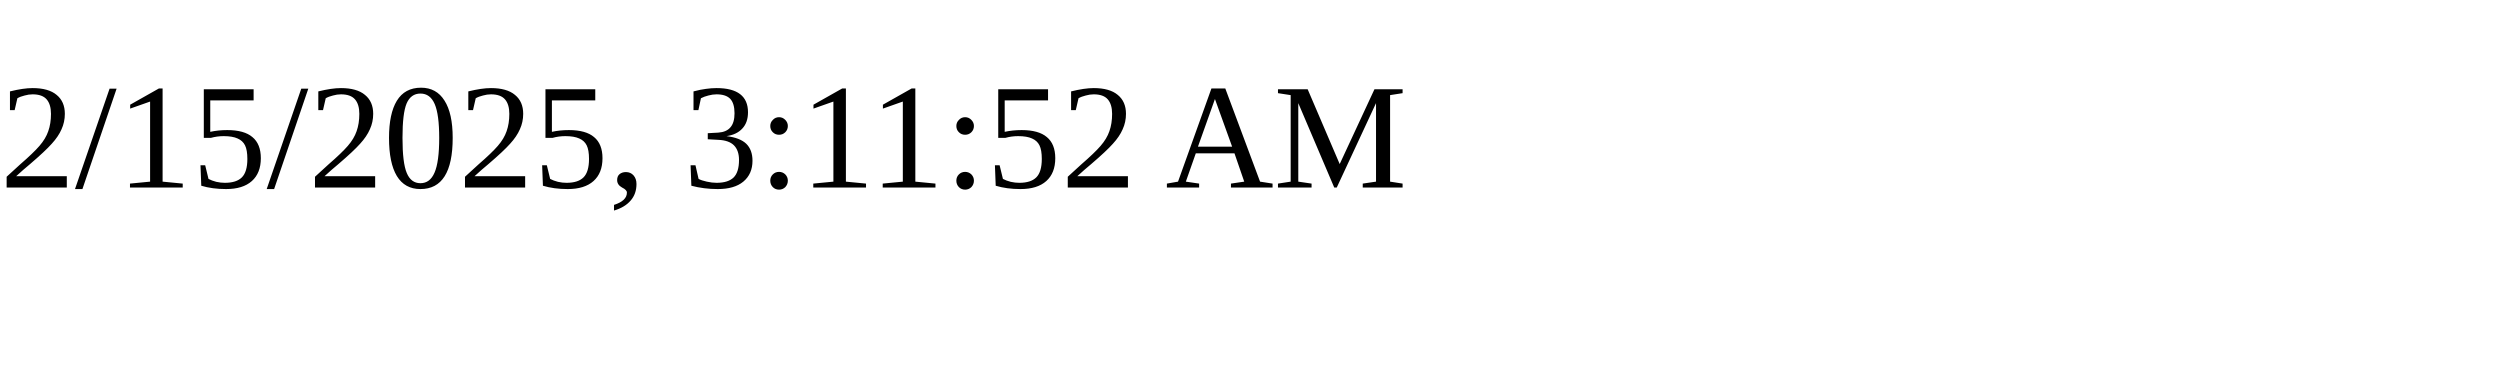
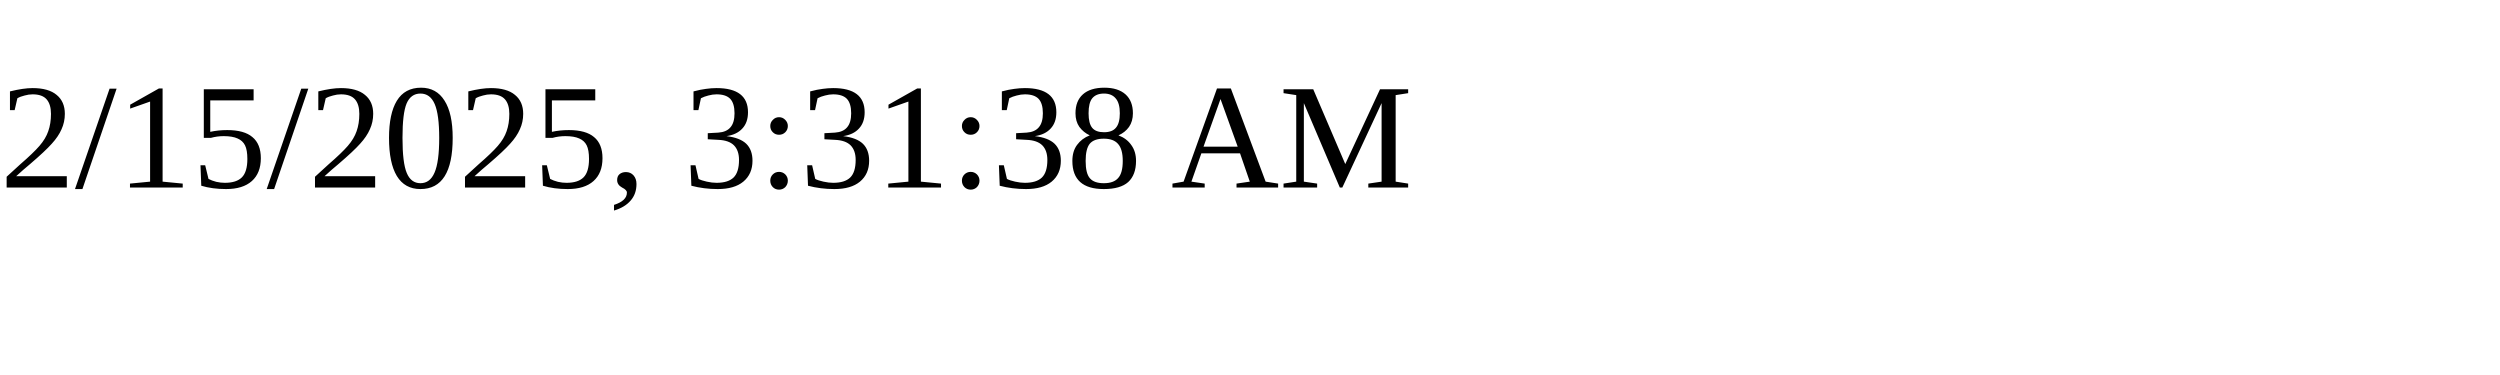
<svg xmlns="http://www.w3.org/2000/svg" height="30" width="200">
-   <text x="0" y="15">2/15/2025, 3:11:52 AM</text>
+   <text x="0" y="15">2/15/2025, 3:31:38 AM</text>
</svg>
